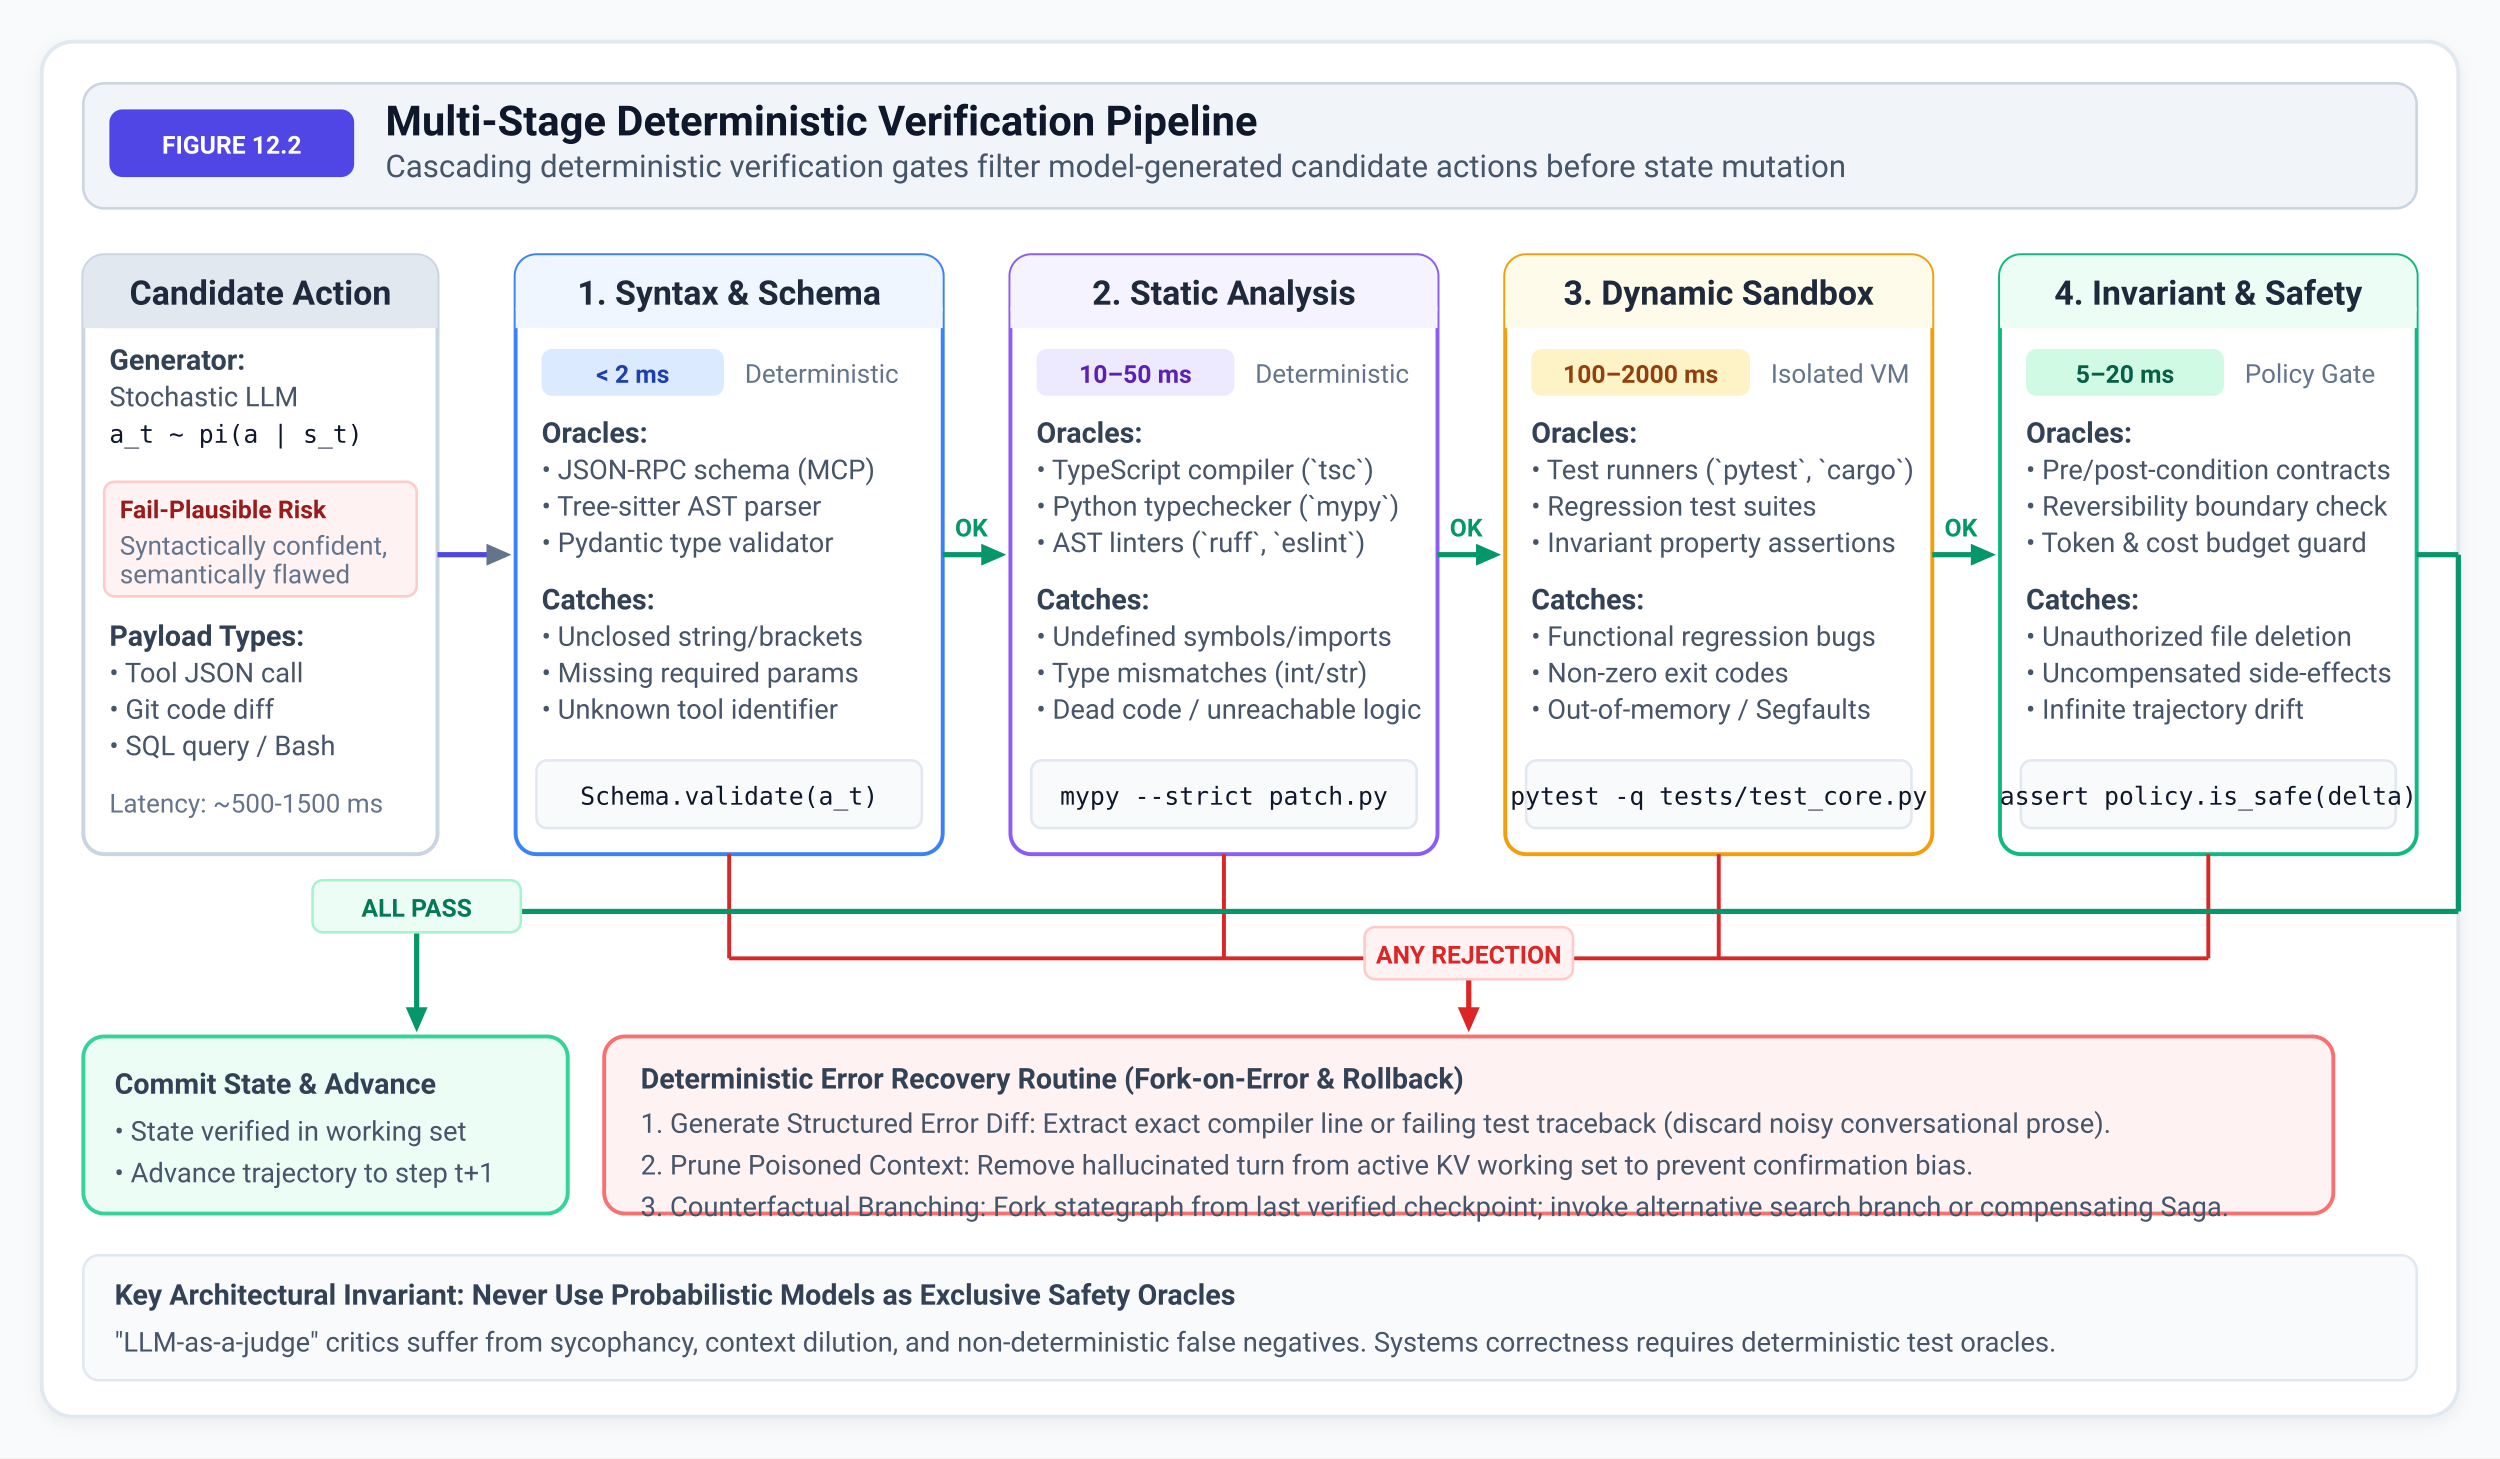
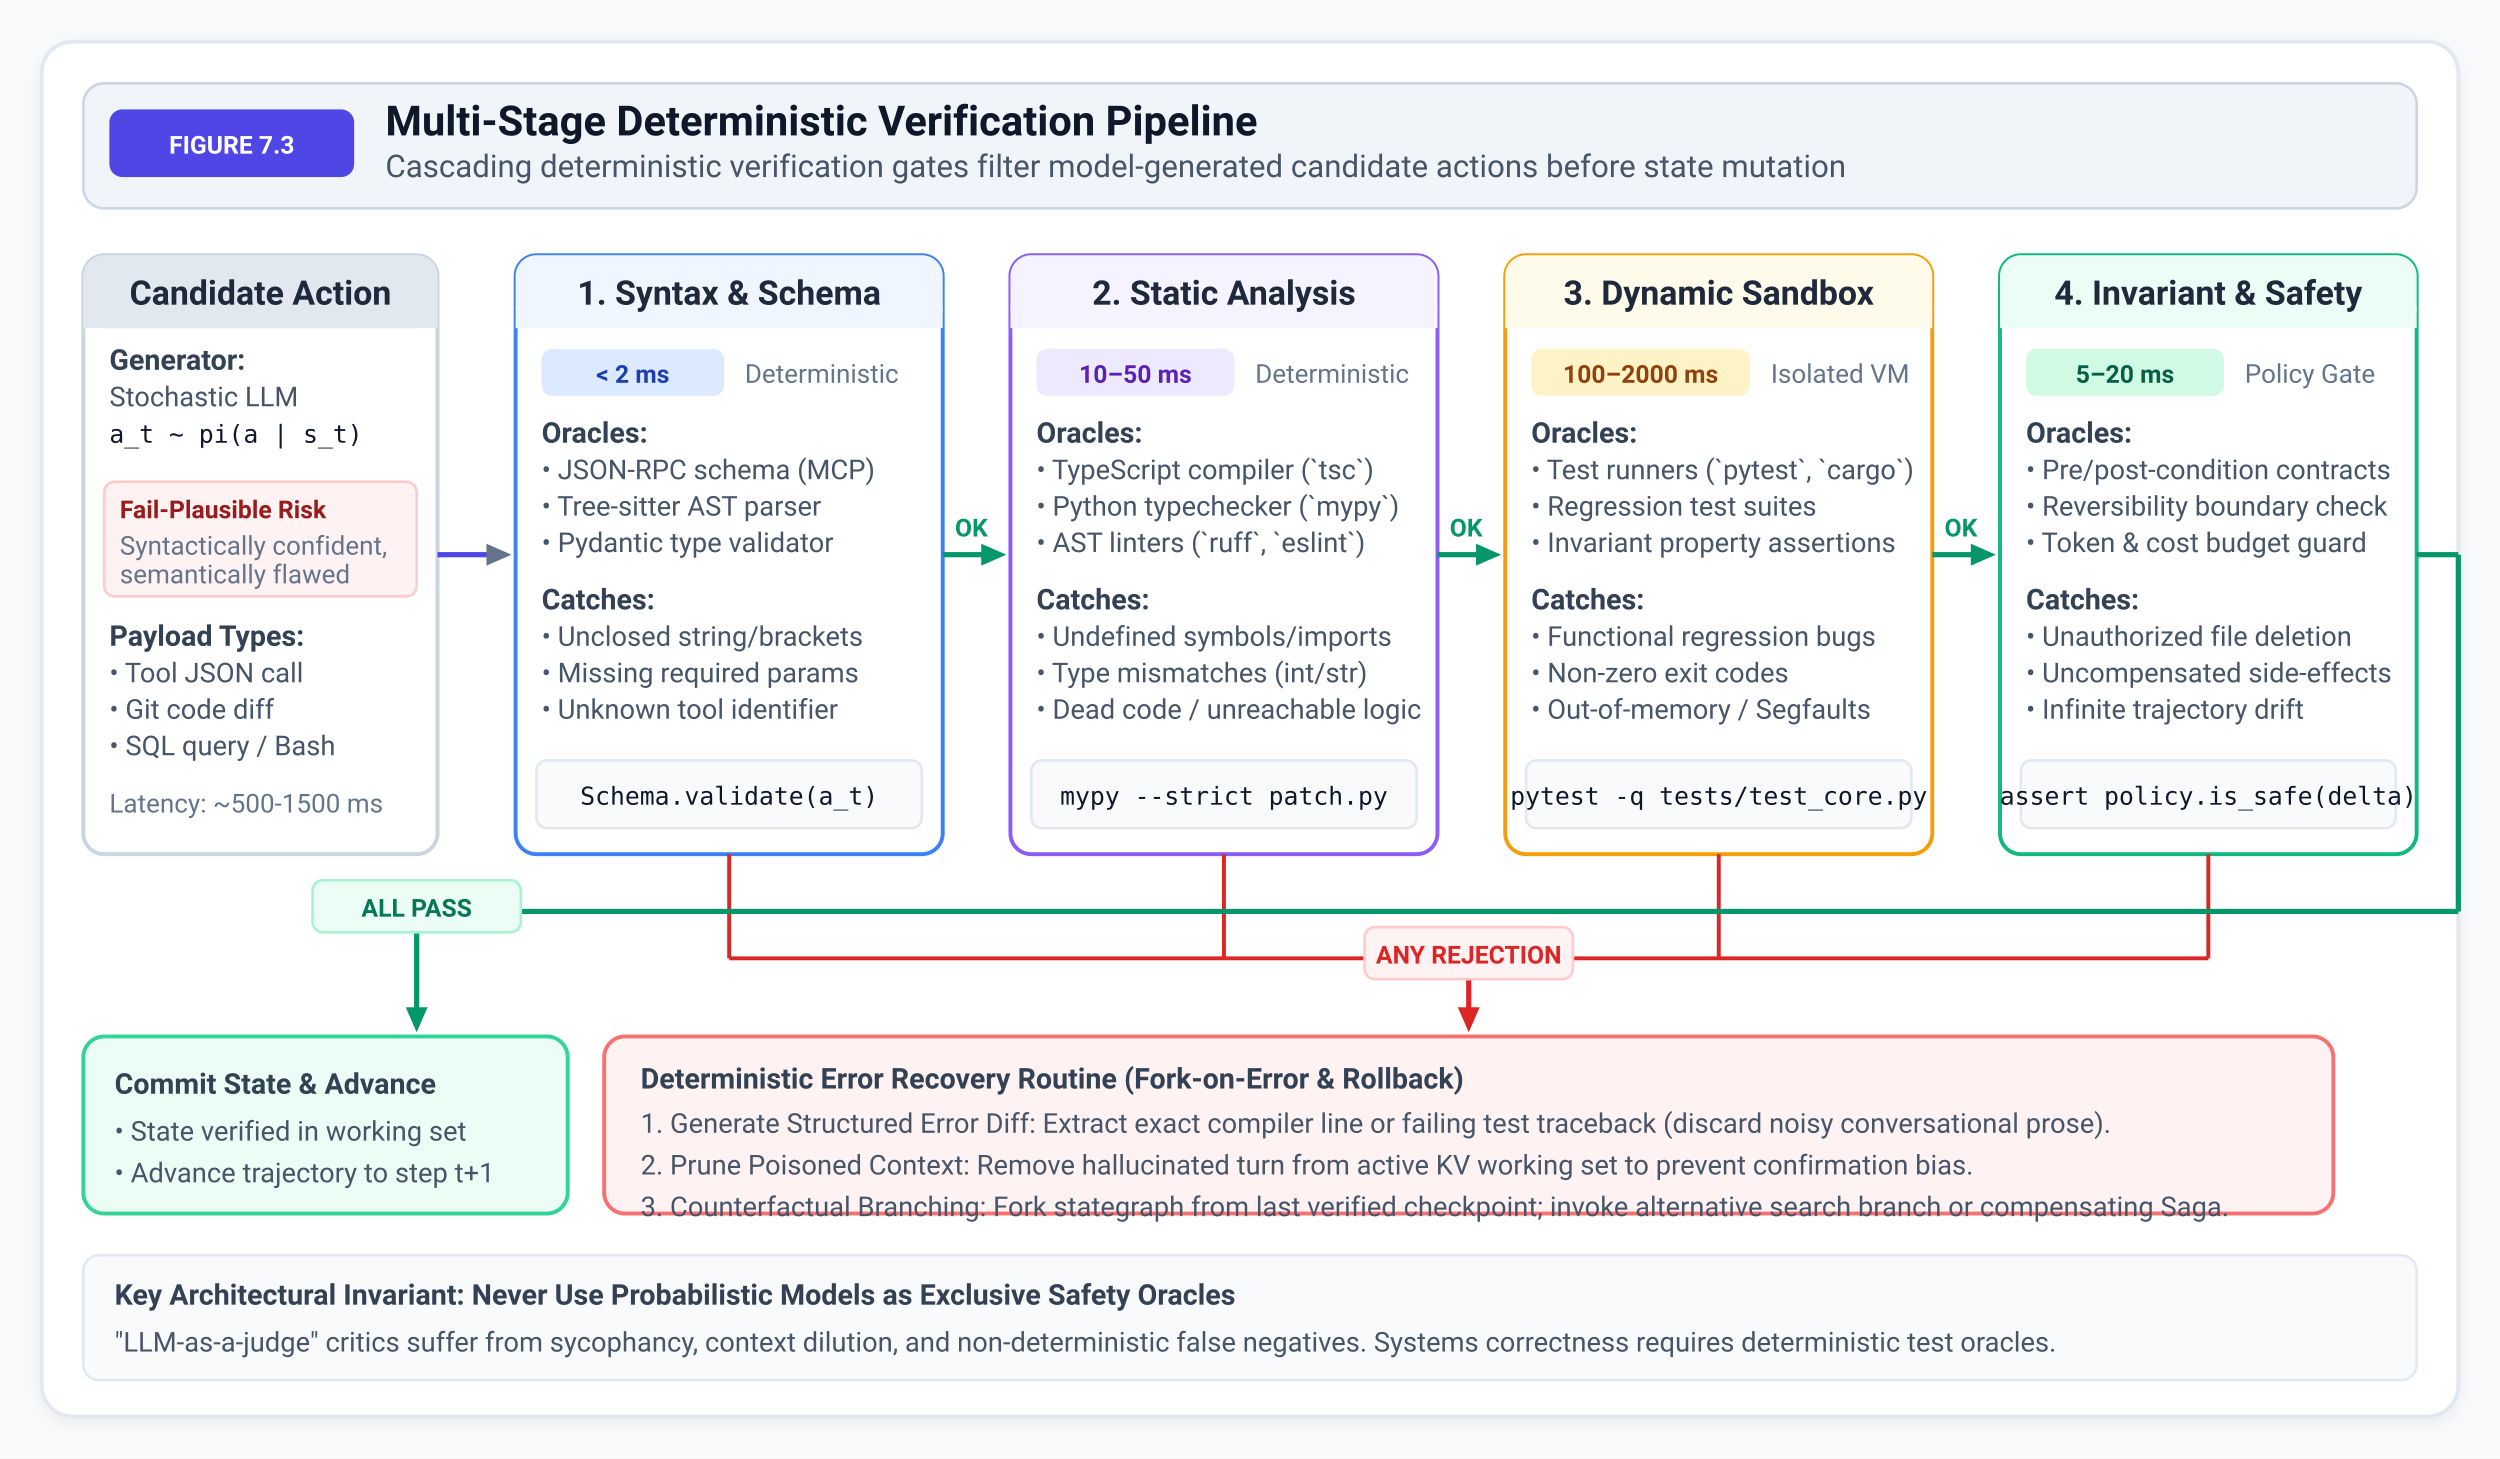
<svg xmlns="http://www.w3.org/2000/svg" viewBox="0 0 960 560" width="100%" height="100%">
  <defs>
    <style>
      .text-title { font-family: system-ui, -apple-system, "Segoe UI", Roboto, sans-serif; font-weight: 700; font-size: 16px; fill: #0f172a; }
      .text-subtitle { font-family: system-ui, -apple-system, "Segoe UI", Roboto, sans-serif; font-size: 12px; fill: #475569; }
      .text-header { font-family: system-ui, -apple-system, "Segoe UI", Roboto, sans-serif; font-weight: 700; font-size: 13px; fill: #1e293b; }
      .text-subhead { font-family: system-ui, -apple-system, "Segoe UI", Roboto, sans-serif; font-weight: 600; font-size: 11px; fill: #334155; }
      .text-body { font-family: system-ui, -apple-system, "Segoe UI", Roboto, sans-serif; font-size: 10.5px; fill: #475569; line-height: 1.35; }
      .text-code { font-family: "SF Mono", Consolas, Menlo, monospace; font-size: 9.5px; fill: #0f172a; }
      .text-badge { font-family: system-ui, -apple-system, "Segoe UI", Roboto, sans-serif; font-weight: 700; font-size: 9.5px; }
      .text-caption { font-family: system-ui, -apple-system, "Segoe UI", Roboto, sans-serif; font-size: 10px; fill: #64748b; }
    </style>
    <marker id="arrow" viewBox="0 0 10 10" refX="6" refY="5" markerWidth="6" markerHeight="6" orient="auto-start-reverse">
      <path d="M 0 1.5 L 8 5 L 0 8.5 z" fill="#64748b" />
    </marker>
    <marker id="arrow-green" viewBox="0 0 10 10" refX="6" refY="5" markerWidth="6" markerHeight="6" orient="auto-start-reverse">
      <path d="M 0 1.5 L 8 5 L 0 8.5 z" fill="#059669" />
    </marker>
    <marker id="arrow-red" viewBox="0 0 10 10" refX="6" refY="5" markerWidth="6" markerHeight="6" orient="auto-start-reverse">
      <path d="M 0 1.5 L 8 5 L 0 8.5 z" fill="#dc2626" />
    </marker>
    <filter id="shadow" x="-3%" y="-4%" width="106%" height="108%" filterUnits="userSpaceOnUse">
      <feDropShadow dx="0" dy="2" stdDeviation="3" flood-color="#0f172a" flood-opacity="0.06" />
    </filter>
  </defs>
  <rect width="100%" height="100%" fill="#f8fafc" />
  <rect x="16" y="16" width="928" height="528" rx="12" fill="#ffffff" stroke="#e2e8f0" stroke-width="1.5" filter="url(#shadow)" />
  <rect x="32" y="32" width="896" height="48" rx="8" fill="#f1f5f9" stroke="#cbd5e1" stroke-width="1" />
  <rect x="42" y="42" width="94" height="26" rx="5" fill="#4f46e5" />
-   <text x="89" y="59" text-anchor="middle" class="text-badge" fill="#ffffff">FIGURE 12.2</text>
+   <text x="89" y="59" text-anchor="middle" class="text-badge" fill="#ffffff">FIGURE 7.3</text>
  <text x="148" y="52" class="text-title">Multi-Stage Deterministic Verification Pipeline</text>
  <text x="148" y="68" class="text-subtitle">Cascading deterministic verification gates filter model-generated candidate actions before state mutation</text>
  <rect x="32" y="98" width="136" height="230" rx="8" fill="#ffffff" stroke="#cbd5e1" stroke-width="1.5" />
  <rect x="32" y="98" width="136" height="28" rx="8" fill="#e2e8f0" />
  <rect x="32" y="118" width="136" height="8" fill="#e2e8f0" />
  <text x="100" y="117" text-anchor="middle" class="text-header">Candidate Action</text>
  <text x="42" y="142" class="text-subhead">Generator:</text>
  <text x="42" y="156" class="text-body">Stochastic LLM</text>
  <text x="42" y="170" class="text-code">a_t ~ pi(a | s_t)</text>
  <rect x="40" y="185" width="120" height="44" rx="4" fill="#fef2f2" stroke="#fecaca" stroke-width="1" />
  <text x="46" y="199" class="text-badge" fill="#991b1b">Fail-Plausible Risk</text>
  <text x="46" y="213" class="text-caption" fill="#b91c1c">Syntactically confident,</text>
  <text x="46" y="224" class="text-caption" fill="#b91c1c">semantically flawed</text>
  <text x="42" y="248" class="text-subhead">Payload Types:</text>
  <text x="42" y="262" class="text-body">• Tool JSON call</text>
  <text x="42" y="276" class="text-body">• Git code diff</text>
  <text x="42" y="290" class="text-body">• SQL query / Bash</text>
  <text x="42" y="312" class="text-caption">Latency: ~500-1500 ms</text>
  <line x1="168" y1="213" x2="194" y2="213" stroke="#4f46e5" stroke-width="2" marker-end="url(#arrow)" />
  <rect x="198" y="98" width="164" height="230" rx="8" fill="#ffffff" stroke="#3b82f6" stroke-width="1.5" />
  <rect x="198" y="98" width="164" height="28" rx="8" fill="#eff6ff" />
  <rect x="198" y="118" width="164" height="8" fill="#eff6ff" />
  <text x="280" y="117" text-anchor="middle" class="text-header" fill="#1d4ed8">1. Syntax &amp; Schema</text>
  <rect x="208" y="134" width="70" height="18" rx="4" fill="#dbeafe" />
  <text x="243" y="147" text-anchor="middle" class="text-badge" fill="#1e40af">&lt; 2 ms</text>
  <text x="286" y="147" class="text-caption">Deterministic</text>
  <text x="208" y="170" class="text-subhead">Oracles:</text>
  <text x="208" y="184" class="text-body">• JSON-RPC schema (MCP)</text>
  <text x="208" y="198" class="text-body">• Tree-sitter AST parser</text>
  <text x="208" y="212" class="text-body">• Pydantic type validator</text>
  <text x="208" y="234" class="text-subhead">Catches:</text>
  <text x="208" y="248" class="text-body">• Unclosed string/brackets</text>
  <text x="208" y="262" class="text-body">• Missing required params</text>
  <text x="208" y="276" class="text-body">• Unknown tool identifier</text>
  <rect x="206" y="292" width="148" height="26" rx="4" fill="#f8fafc" stroke="#e2e8f0" />
  <text x="280" y="309" text-anchor="middle" class="text-code" fill="#2563eb">Schema.validate(a_t)</text>
  <line x1="362" y1="213" x2="384" y2="213" stroke="#059669" stroke-width="2" marker-end="url(#arrow-green)" />
  <text x="373" y="206" text-anchor="middle" class="text-badge" fill="#059669">OK</text>
  <rect x="388" y="98" width="164" height="230" rx="8" fill="#ffffff" stroke="#8b5cf6" stroke-width="1.5" />
  <rect x="388" y="98" width="164" height="28" rx="8" fill="#f5f3ff" />
  <rect x="388" y="118" width="164" height="8" fill="#f5f3ff" />
  <text x="470" y="117" text-anchor="middle" class="text-header" fill="#6d28d9">2. Static Analysis</text>
  <rect x="398" y="134" width="76" height="18" rx="4" fill="#ede9fe" />
  <text x="436" y="147" text-anchor="middle" class="text-badge" fill="#5b21b6">10–50 ms</text>
  <text x="482" y="147" class="text-caption">Deterministic</text>
  <text x="398" y="170" class="text-subhead">Oracles:</text>
  <text x="398" y="184" class="text-body">• TypeScript compiler (`tsc`)</text>
  <text x="398" y="198" class="text-body">• Python typechecker (`mypy`)</text>
  <text x="398" y="212" class="text-body">• AST linters (`ruff`, `eslint`)</text>
  <text x="398" y="234" class="text-subhead">Catches:</text>
  <text x="398" y="248" class="text-body">• Undefined symbols/imports</text>
  <text x="398" y="262" class="text-body">• Type mismatches (int/str)</text>
  <text x="398" y="276" class="text-body">• Dead code / unreachable logic</text>
  <rect x="396" y="292" width="148" height="26" rx="4" fill="#f8fafc" stroke="#e2e8f0" />
  <text x="470" y="309" text-anchor="middle" class="text-code" fill="#7c3aed">mypy --strict patch.py</text>
  <line x1="552" y1="213" x2="574" y2="213" stroke="#059669" stroke-width="2" marker-end="url(#arrow-green)" />
  <text x="563" y="206" text-anchor="middle" class="text-badge" fill="#059669">OK</text>
  <rect x="578" y="98" width="164" height="230" rx="8" fill="#ffffff" stroke="#f59e0b" stroke-width="1.5" />
  <rect x="578" y="98" width="164" height="28" rx="8" fill="#fffbeb" />
  <rect x="578" y="118" width="164" height="8" fill="#fffbeb" />
  <text x="660" y="117" text-anchor="middle" class="text-header" fill="#b45309">3. Dynamic Sandbox</text>
  <rect x="588" y="134" width="84" height="18" rx="4" fill="#fef3c7" />
  <text x="630" y="147" text-anchor="middle" class="text-badge" fill="#92400e">100–2000 ms</text>
  <text x="680" y="147" class="text-caption">Isolated VM</text>
  <text x="588" y="170" class="text-subhead">Oracles:</text>
  <text x="588" y="184" class="text-body">• Test runners (`pytest`, `cargo`)</text>
  <text x="588" y="198" class="text-body">• Regression test suites</text>
  <text x="588" y="212" class="text-body">• Invariant property assertions</text>
  <text x="588" y="234" class="text-subhead">Catches:</text>
  <text x="588" y="248" class="text-body">• Functional regression bugs</text>
  <text x="588" y="262" class="text-body">• Non-zero exit codes</text>
  <text x="588" y="276" class="text-body">• Out-of-memory / Segfaults</text>
  <rect x="586" y="292" width="148" height="26" rx="4" fill="#f8fafc" stroke="#e2e8f0" />
  <text x="660" y="309" text-anchor="middle" class="text-code" fill="#d97706">pytest -q tests/test_core.py</text>
  <line x1="742" y1="213" x2="764" y2="213" stroke="#059669" stroke-width="2" marker-end="url(#arrow-green)" />
  <text x="753" y="206" text-anchor="middle" class="text-badge" fill="#059669">OK</text>
  <rect x="768" y="98" width="160" height="230" rx="8" fill="#ffffff" stroke="#10b981" stroke-width="1.5" />
  <rect x="768" y="98" width="160" height="28" rx="8" fill="#ecfdf5" />
  <rect x="768" y="118" width="160" height="8" fill="#ecfdf5" />
  <text x="848" y="117" text-anchor="middle" class="text-header" fill="#047857">4. Invariant &amp; Safety</text>
  <rect x="778" y="134" width="76" height="18" rx="4" fill="#d1fae5" />
  <text x="816" y="147" text-anchor="middle" class="text-badge" fill="#065f46">5–20 ms</text>
  <text x="862" y="147" class="text-caption">Policy Gate</text>
  <text x="778" y="170" class="text-subhead">Oracles:</text>
  <text x="778" y="184" class="text-body">• Pre/post-condition contracts</text>
  <text x="778" y="198" class="text-body">• Reversibility boundary check</text>
  <text x="778" y="212" class="text-body">• Token &amp; cost budget guard</text>
  <text x="778" y="234" class="text-subhead">Catches:</text>
  <text x="778" y="248" class="text-body">• Unauthorized file deletion</text>
  <text x="778" y="262" class="text-body">• Uncompensated side-effects</text>
  <text x="778" y="276" class="text-body">• Infinite trajectory drift</text>
  <rect x="776" y="292" width="144" height="26" rx="4" fill="#f8fafc" stroke="#e2e8f0" />
  <text x="848" y="309" text-anchor="middle" class="text-code" fill="#059669">assert policy.is_safe(delta)</text>
  <line x1="280" y1="328" x2="280" y2="368" stroke="#dc2626" stroke-width="1.5" />
  <line x1="470" y1="328" x2="470" y2="368" stroke="#dc2626" stroke-width="1.5" />
  <line x1="660" y1="328" x2="660" y2="368" stroke="#dc2626" stroke-width="1.5" />
  <line x1="848" y1="328" x2="848" y2="368" stroke="#dc2626" stroke-width="1.5" />
  <line x1="280" y1="368" x2="848" y2="368" stroke="#dc2626" stroke-width="1.5" />
  <line x1="564" y1="368" x2="564" y2="394" stroke="#dc2626" stroke-width="2" marker-end="url(#arrow-red)" />
  <rect x="524" y="356" width="80" height="20" rx="4" fill="#fef2f2" stroke="#fecaca" />
  <text x="564" y="370" text-anchor="middle" class="text-badge" fill="#dc2626">ANY REJECTION</text>
  <rect x="232" y="398" width="664" height="68" rx="8" fill="#fef2f2" stroke="#f87171" stroke-width="1.5" />
  <text x="246" y="418" class="text-subhead" fill="#991b1b">Deterministic Error Recovery Routine (Fork-on-Error &amp; Rollback)</text>
  <text x="246" y="435" class="text-body" fill="#7f1d1d">1. Generate Structured Error Diff: Extract exact compiler line or failing test traceback (discard noisy conversational prose).</text>
  <text x="246" y="451" class="text-body" fill="#7f1d1d">2. Prune Poisoned Context: Remove hallucinated turn from active KV working set to prevent confirmation bias.</text>
  <text x="246" y="467" class="text-body" fill="#7f1d1d">3. Counterfactual Branching: Fork stategraph from last verified checkpoint; invoke alternative search branch or compensating Saga.</text>
  <line x1="928" y1="213" x2="944" y2="213" stroke="#059669" stroke-width="2" />
  <line x1="944" y1="213" x2="944" y2="350" stroke="#059669" stroke-width="2" />
  <line x1="944" y1="350" x2="160" y2="350" stroke="#059669" stroke-width="2" />
  <line x1="160" y1="350" x2="160" y2="394" stroke="#059669" stroke-width="2" marker-end="url(#arrow-green)" />
  <rect x="120" y="338" width="80" height="20" rx="4" fill="#ecfdf5" stroke="#a7f3d0" />
  <text x="160" y="352" text-anchor="middle" class="text-badge" fill="#047857">ALL PASS</text>
  <rect x="32" y="398" width="186" height="68" rx="8" fill="#ecfdf5" stroke="#34d399" stroke-width="1.5" />
  <text x="44" y="420" class="text-subhead" fill="#065f46">Commit State &amp; Advance</text>
  <text x="44" y="438" class="text-body" fill="#047857">• State verified in working set</text>
  <text x="44" y="454" class="text-body" fill="#047857">• Advance trajectory to step t+1</text>
  <rect x="32" y="482" width="896" height="48" rx="6" fill="#f8fafc" stroke="#e2e8f0" stroke-width="1" />
  <text x="44" y="501" class="text-subhead" fill="#0f172a">Key Architectural Invariant: Never Use Probabilistic Models as Exclusive Safety Oracles</text>
  <text x="44" y="519" class="text-body" fill="#475569">"LLM-as-a-judge" critics suffer from sycophancy, context dilution, and non-deterministic false negatives. Systems correctness requires deterministic test oracles.</text>
</svg>
